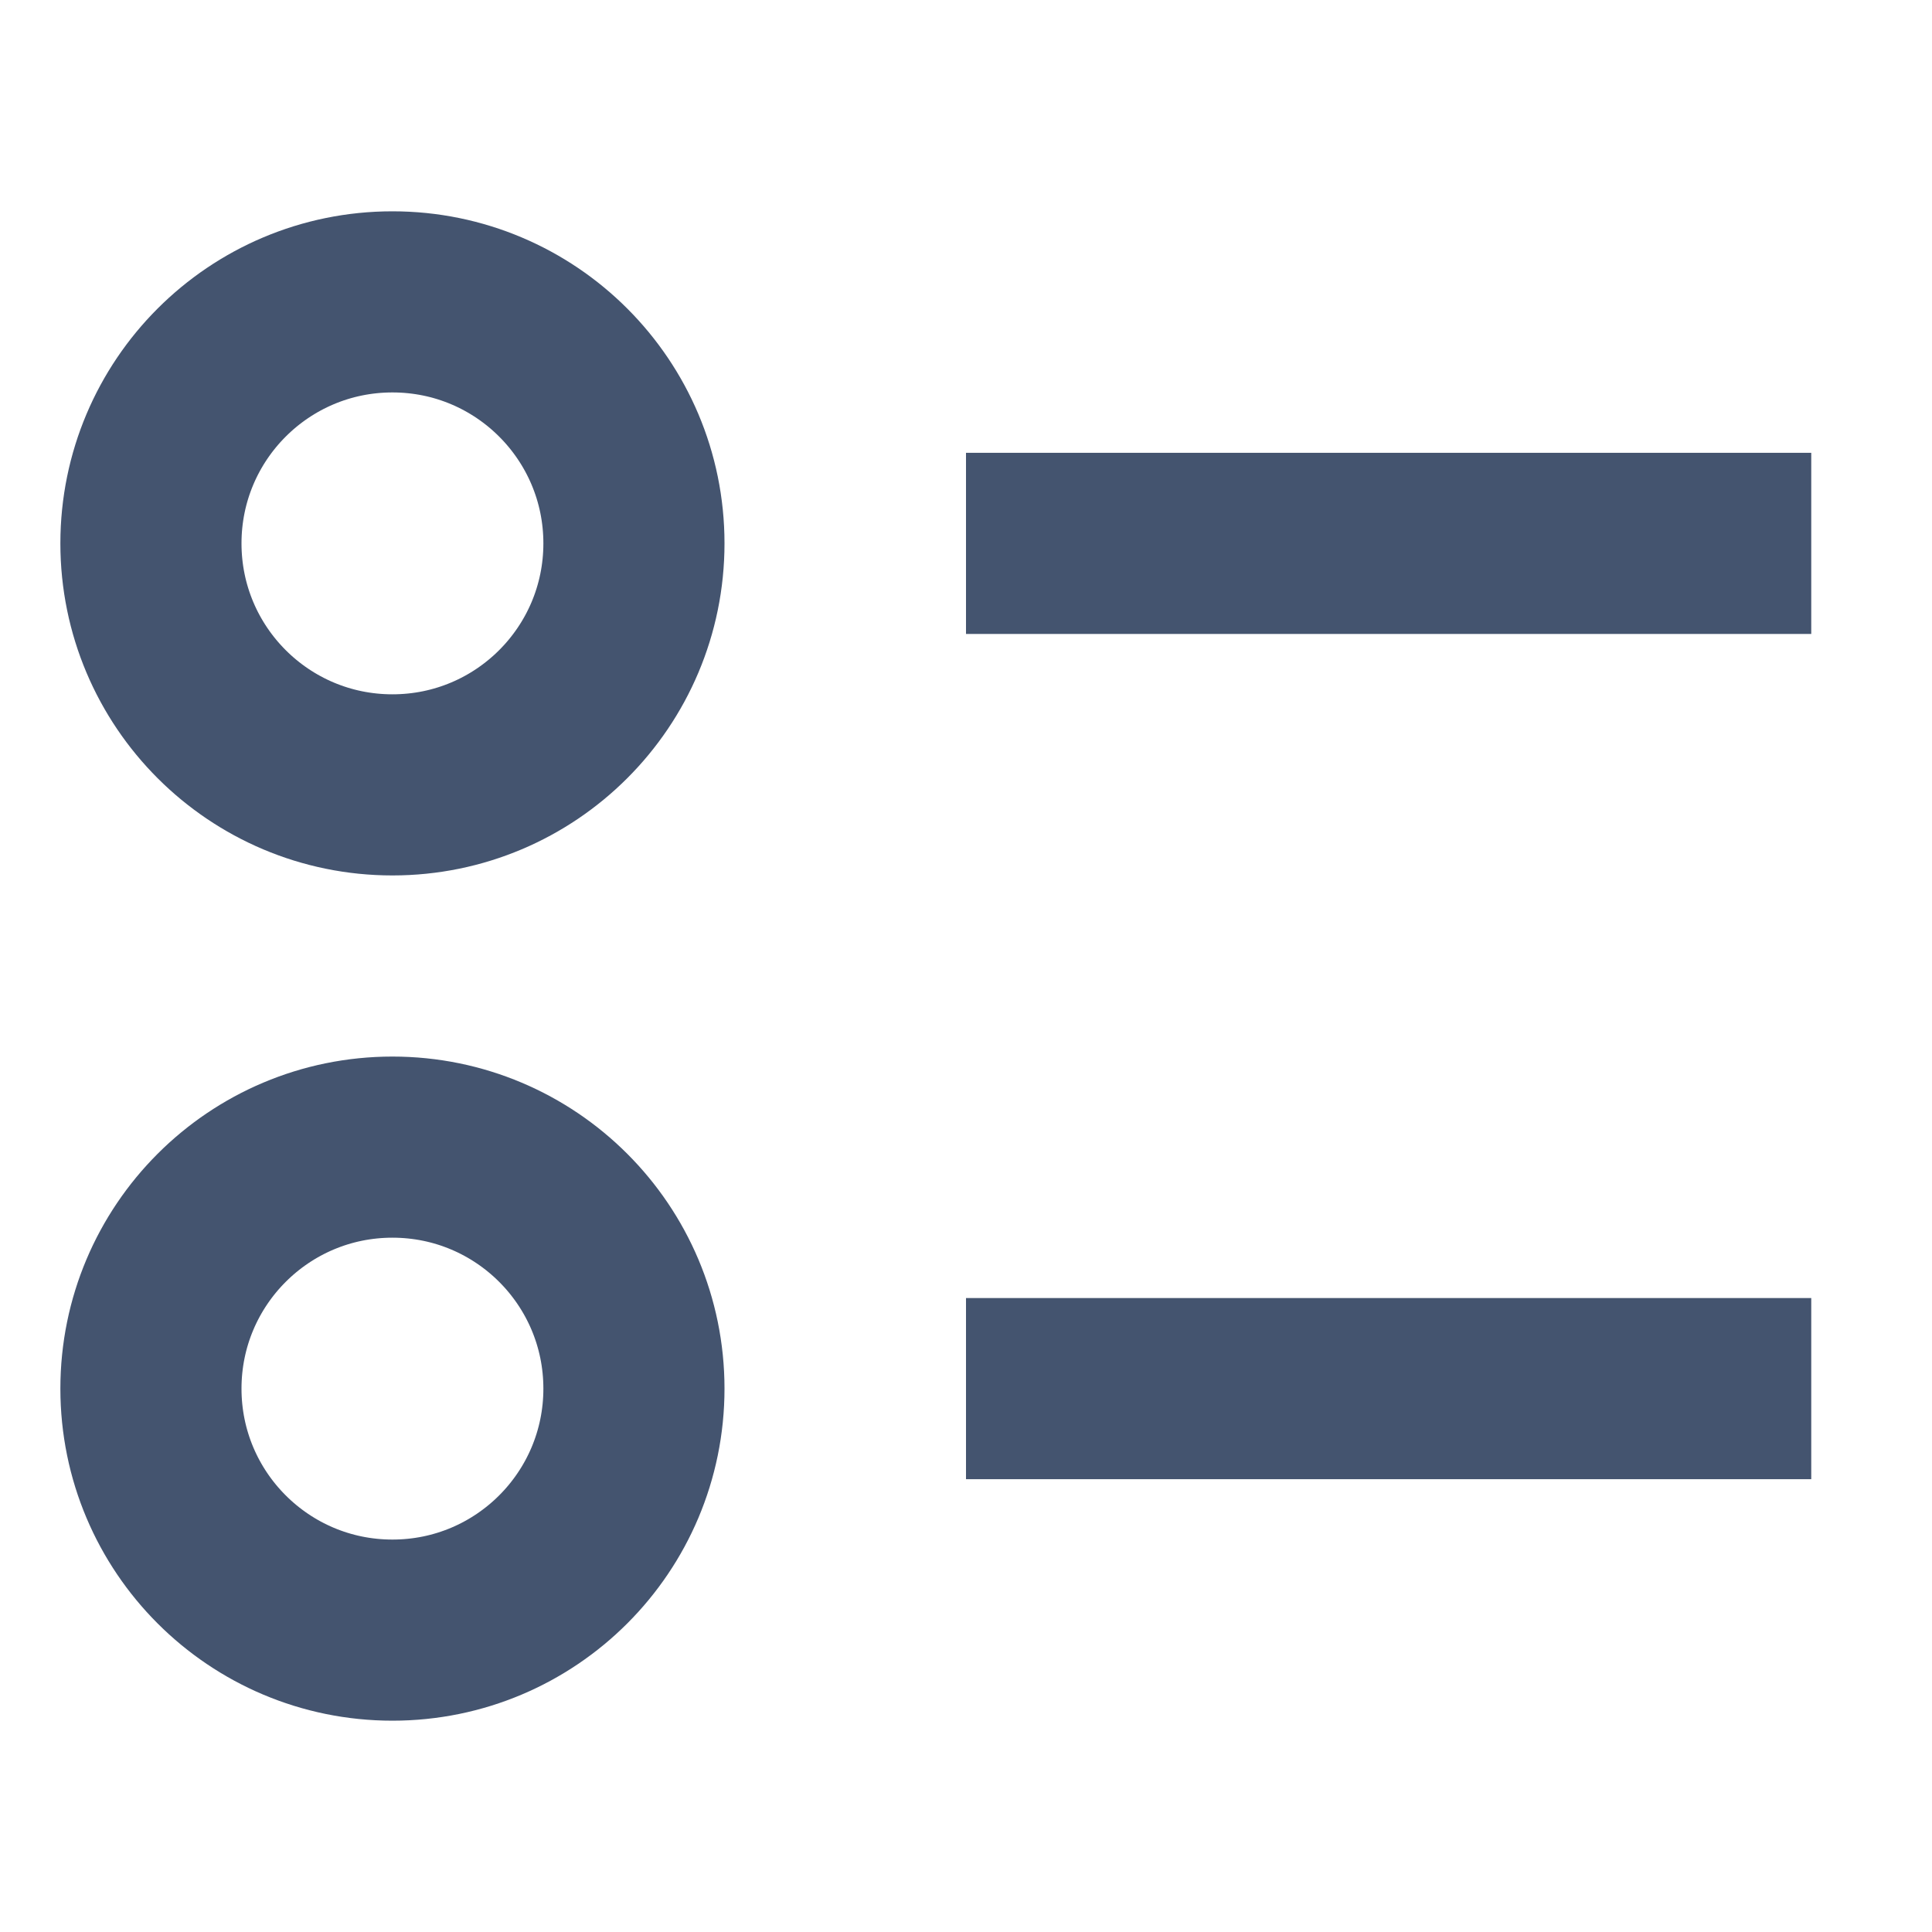
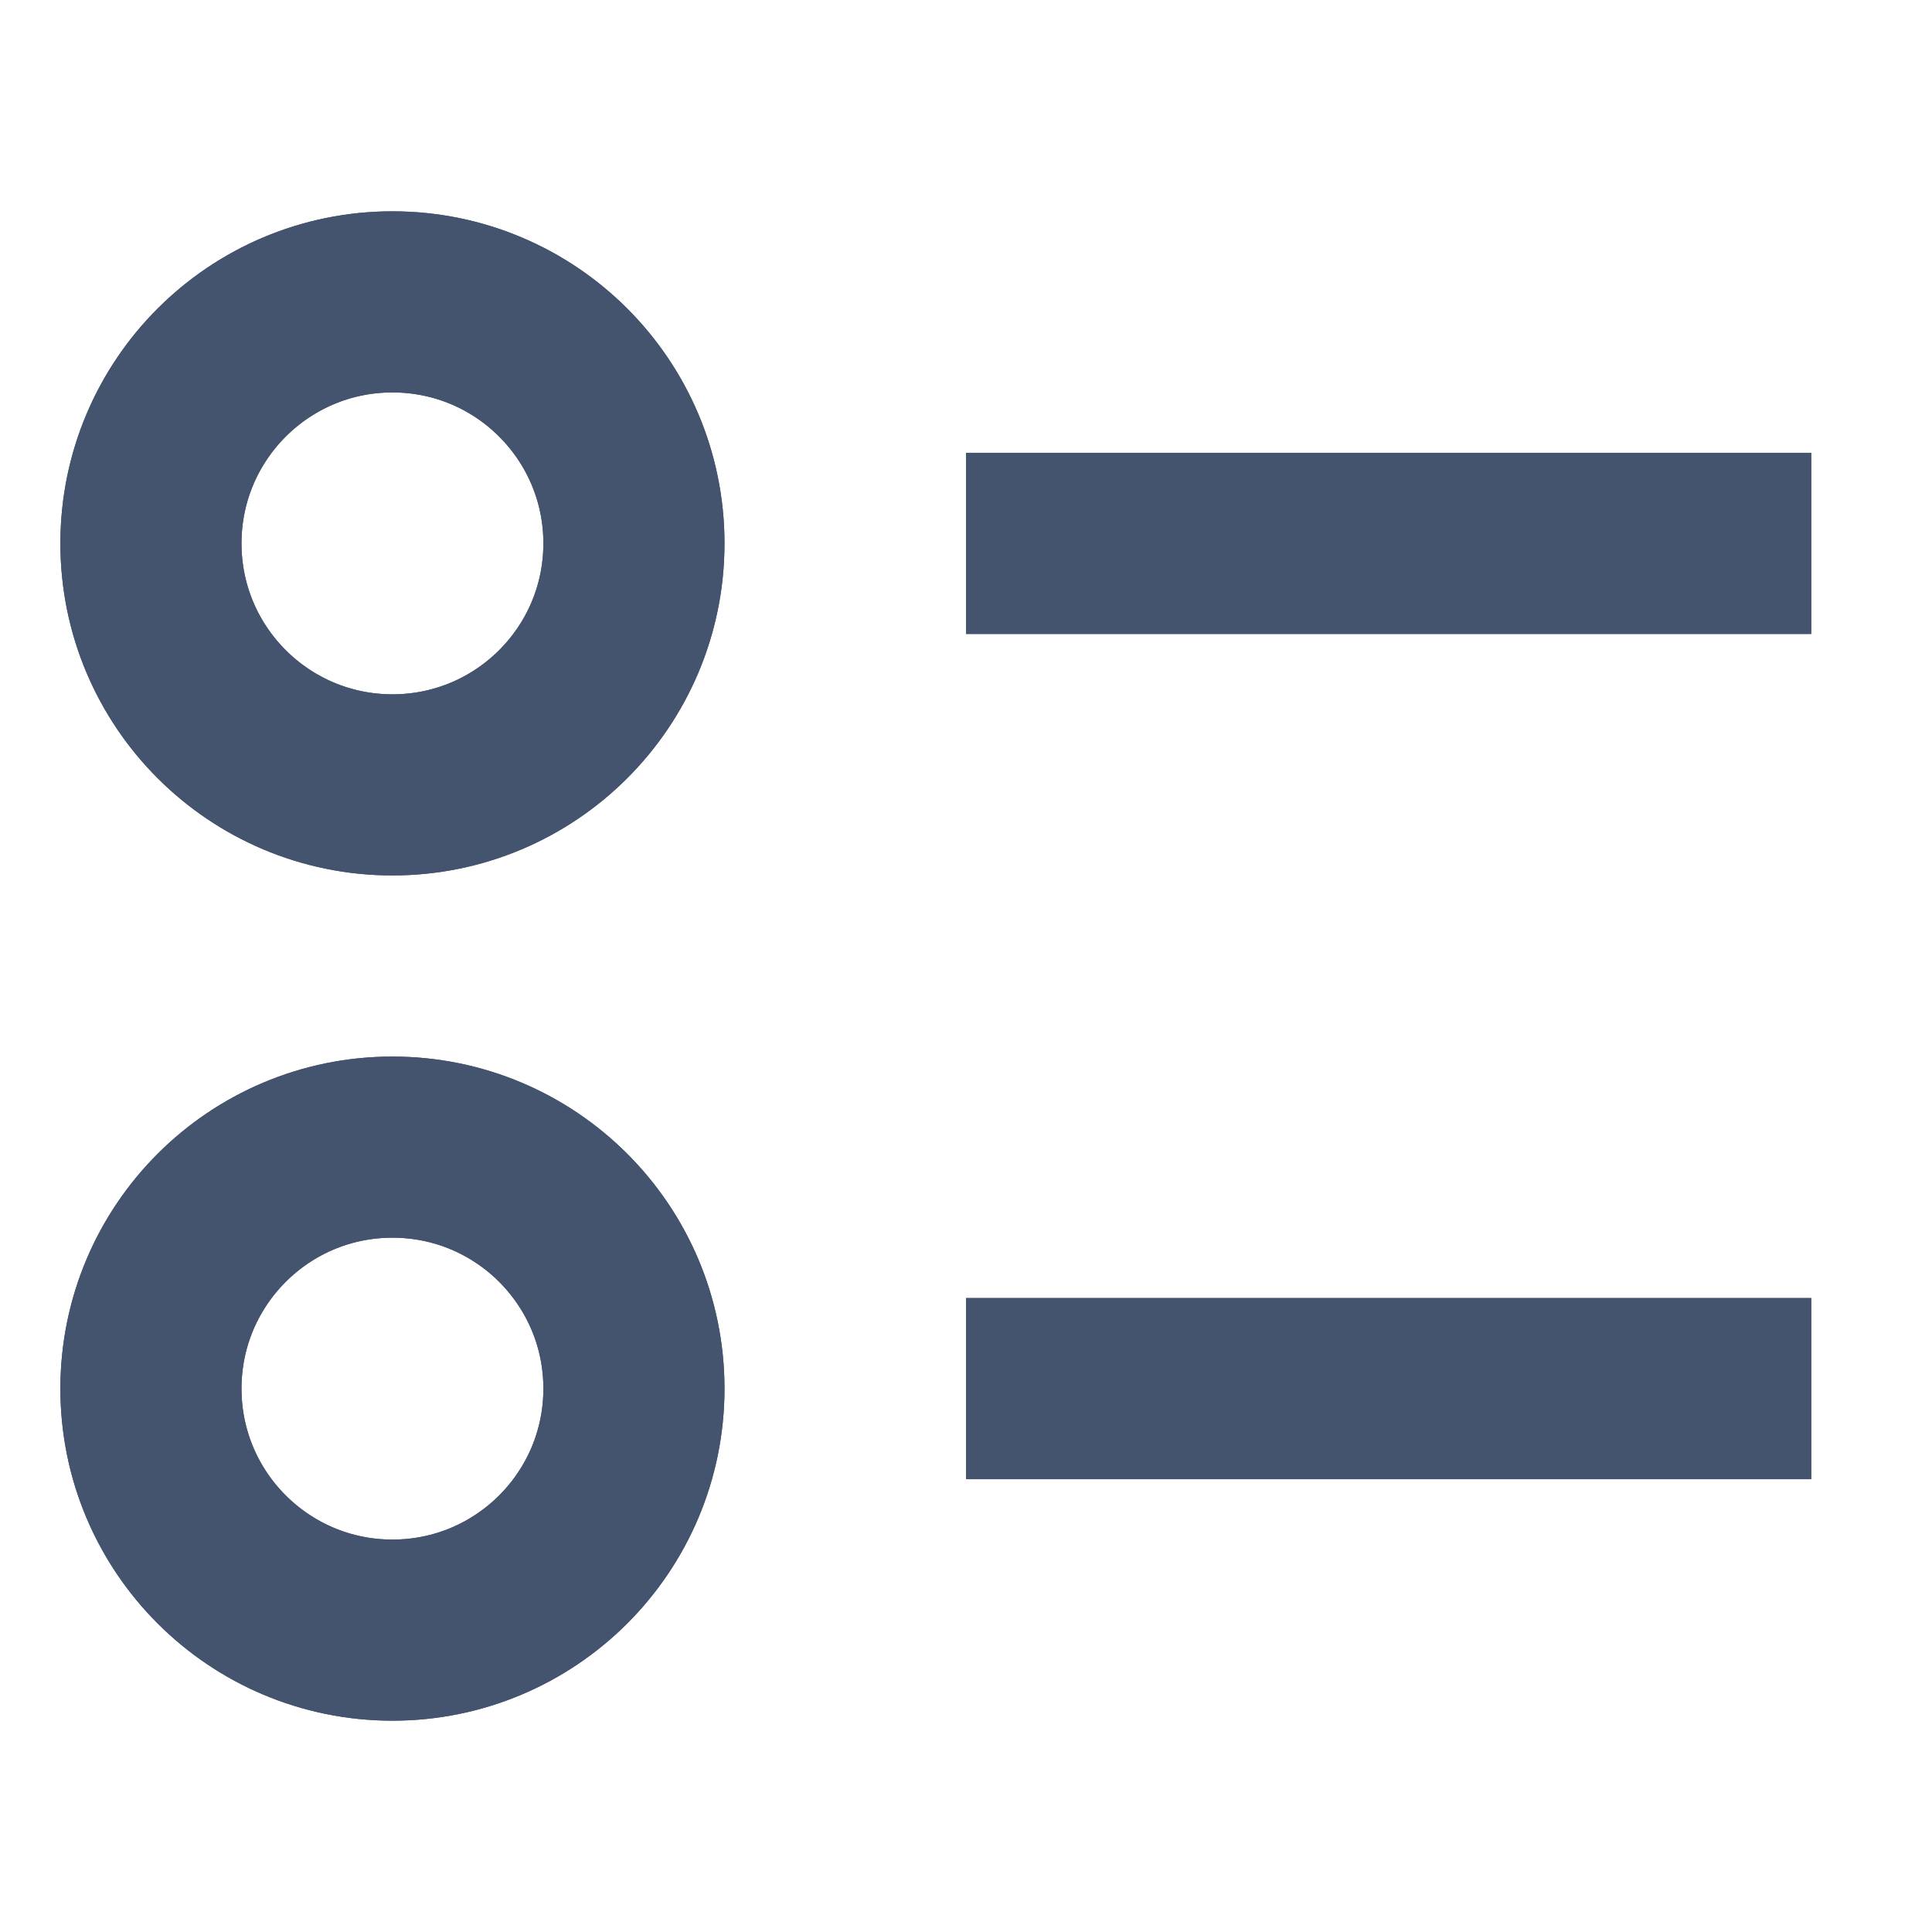
<svg xmlns="http://www.w3.org/2000/svg" width="16" height="16" viewBox="0 0 16 16" fill="none">
  <path d="M8 4.5H15M8 11.5H15M3.25 6.5C2.145 6.5 1.25 5.605 1.25 4.5C1.25 3.395 2.145 2.5 3.25 2.5C4.355 2.5 5.25 3.395 5.25 4.5C5.25 5.605 4.355 6.5 3.25 6.5ZM3.25 13.5C2.145 13.5 1.25 12.605 1.25 11.5C1.25 10.395 2.145 9.5 3.25 9.5C4.355 9.5 5.25 10.395 5.25 11.5C5.25 12.605 4.355 13.5 3.25 13.5Z" stroke="#44546F" stroke-width="1.5" stroke-linejoin="round" />
+   <path d="M8 4.5H15M8 11.5H15M3.25 6.5C2.145 6.5 1.25 5.605 1.25 4.5C1.25 3.395 2.145 2.5 3.25 2.5C4.355 2.5 5.25 3.395 5.25 4.5C5.25 5.605 4.355 6.5 3.25 6.5ZM3.25 13.5C2.145 13.5 1.25 12.605 1.25 11.5C1.25 10.395 2.145 9.5 3.25 9.5C4.355 9.5 5.25 10.395 5.25 11.5C5.25 12.605 4.355 13.5 3.25 13.5Z" stroke="#44546F" stroke-width="1.5" stroke-linejoin="round" />
</svg>
